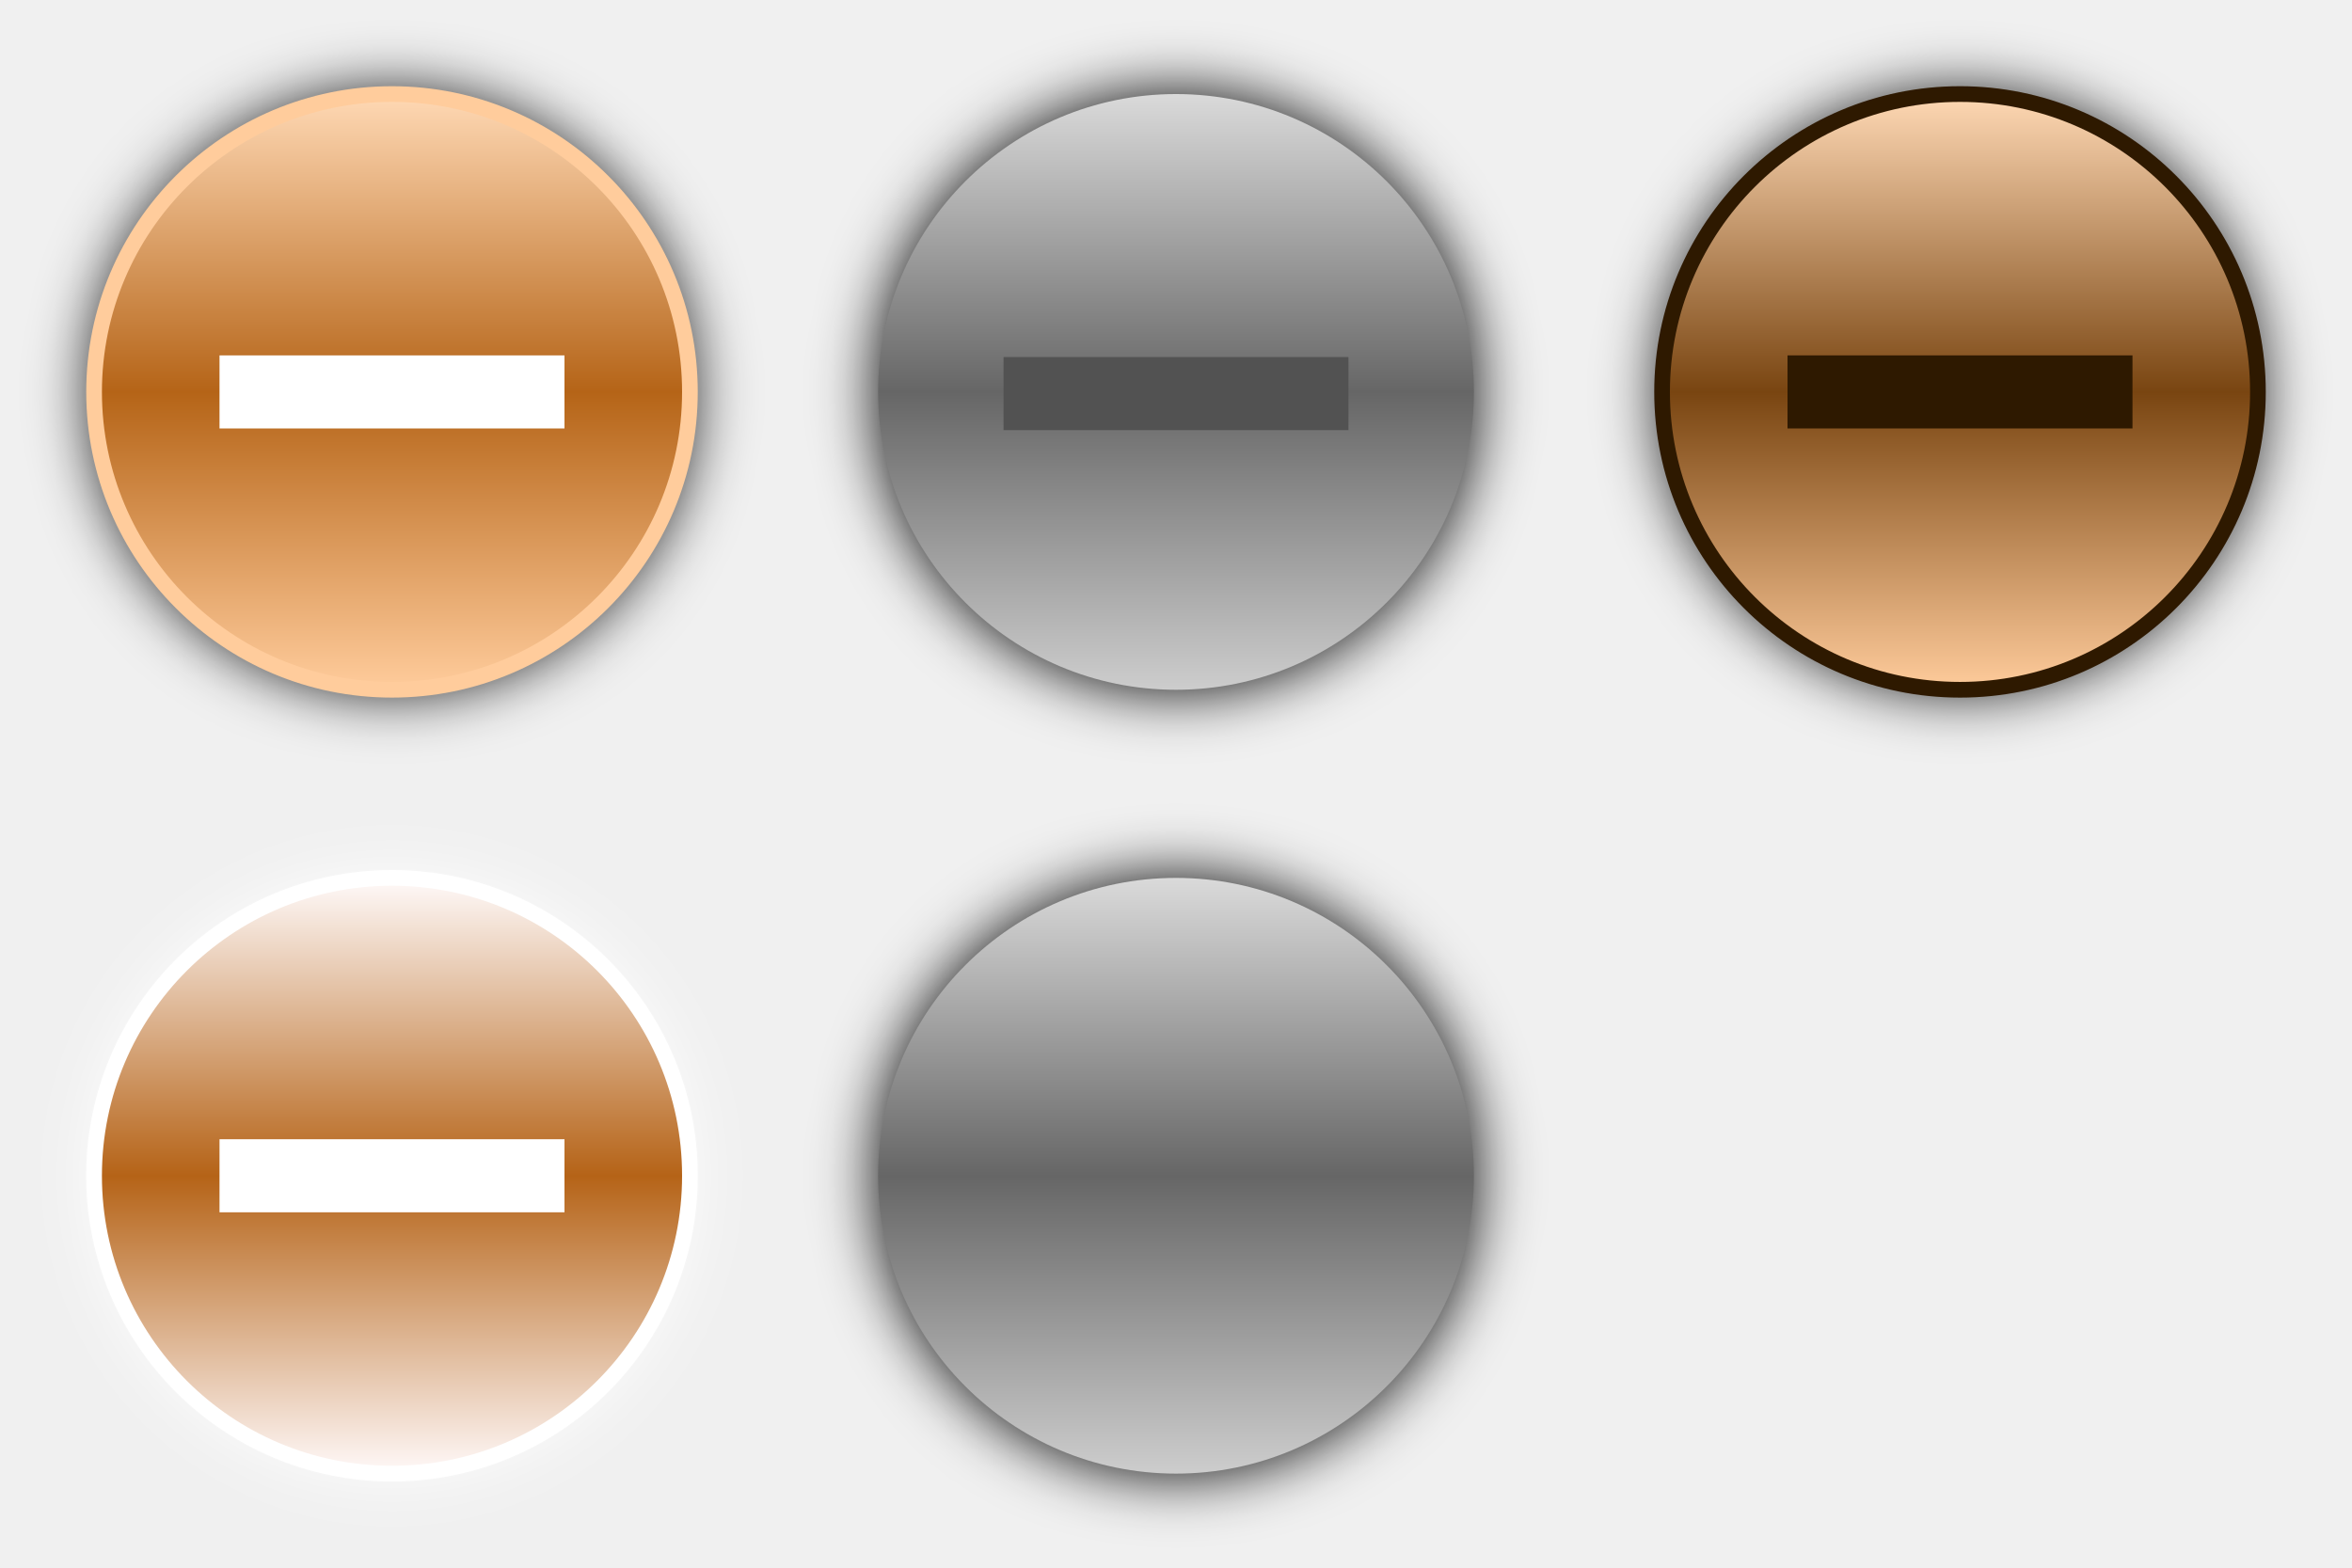
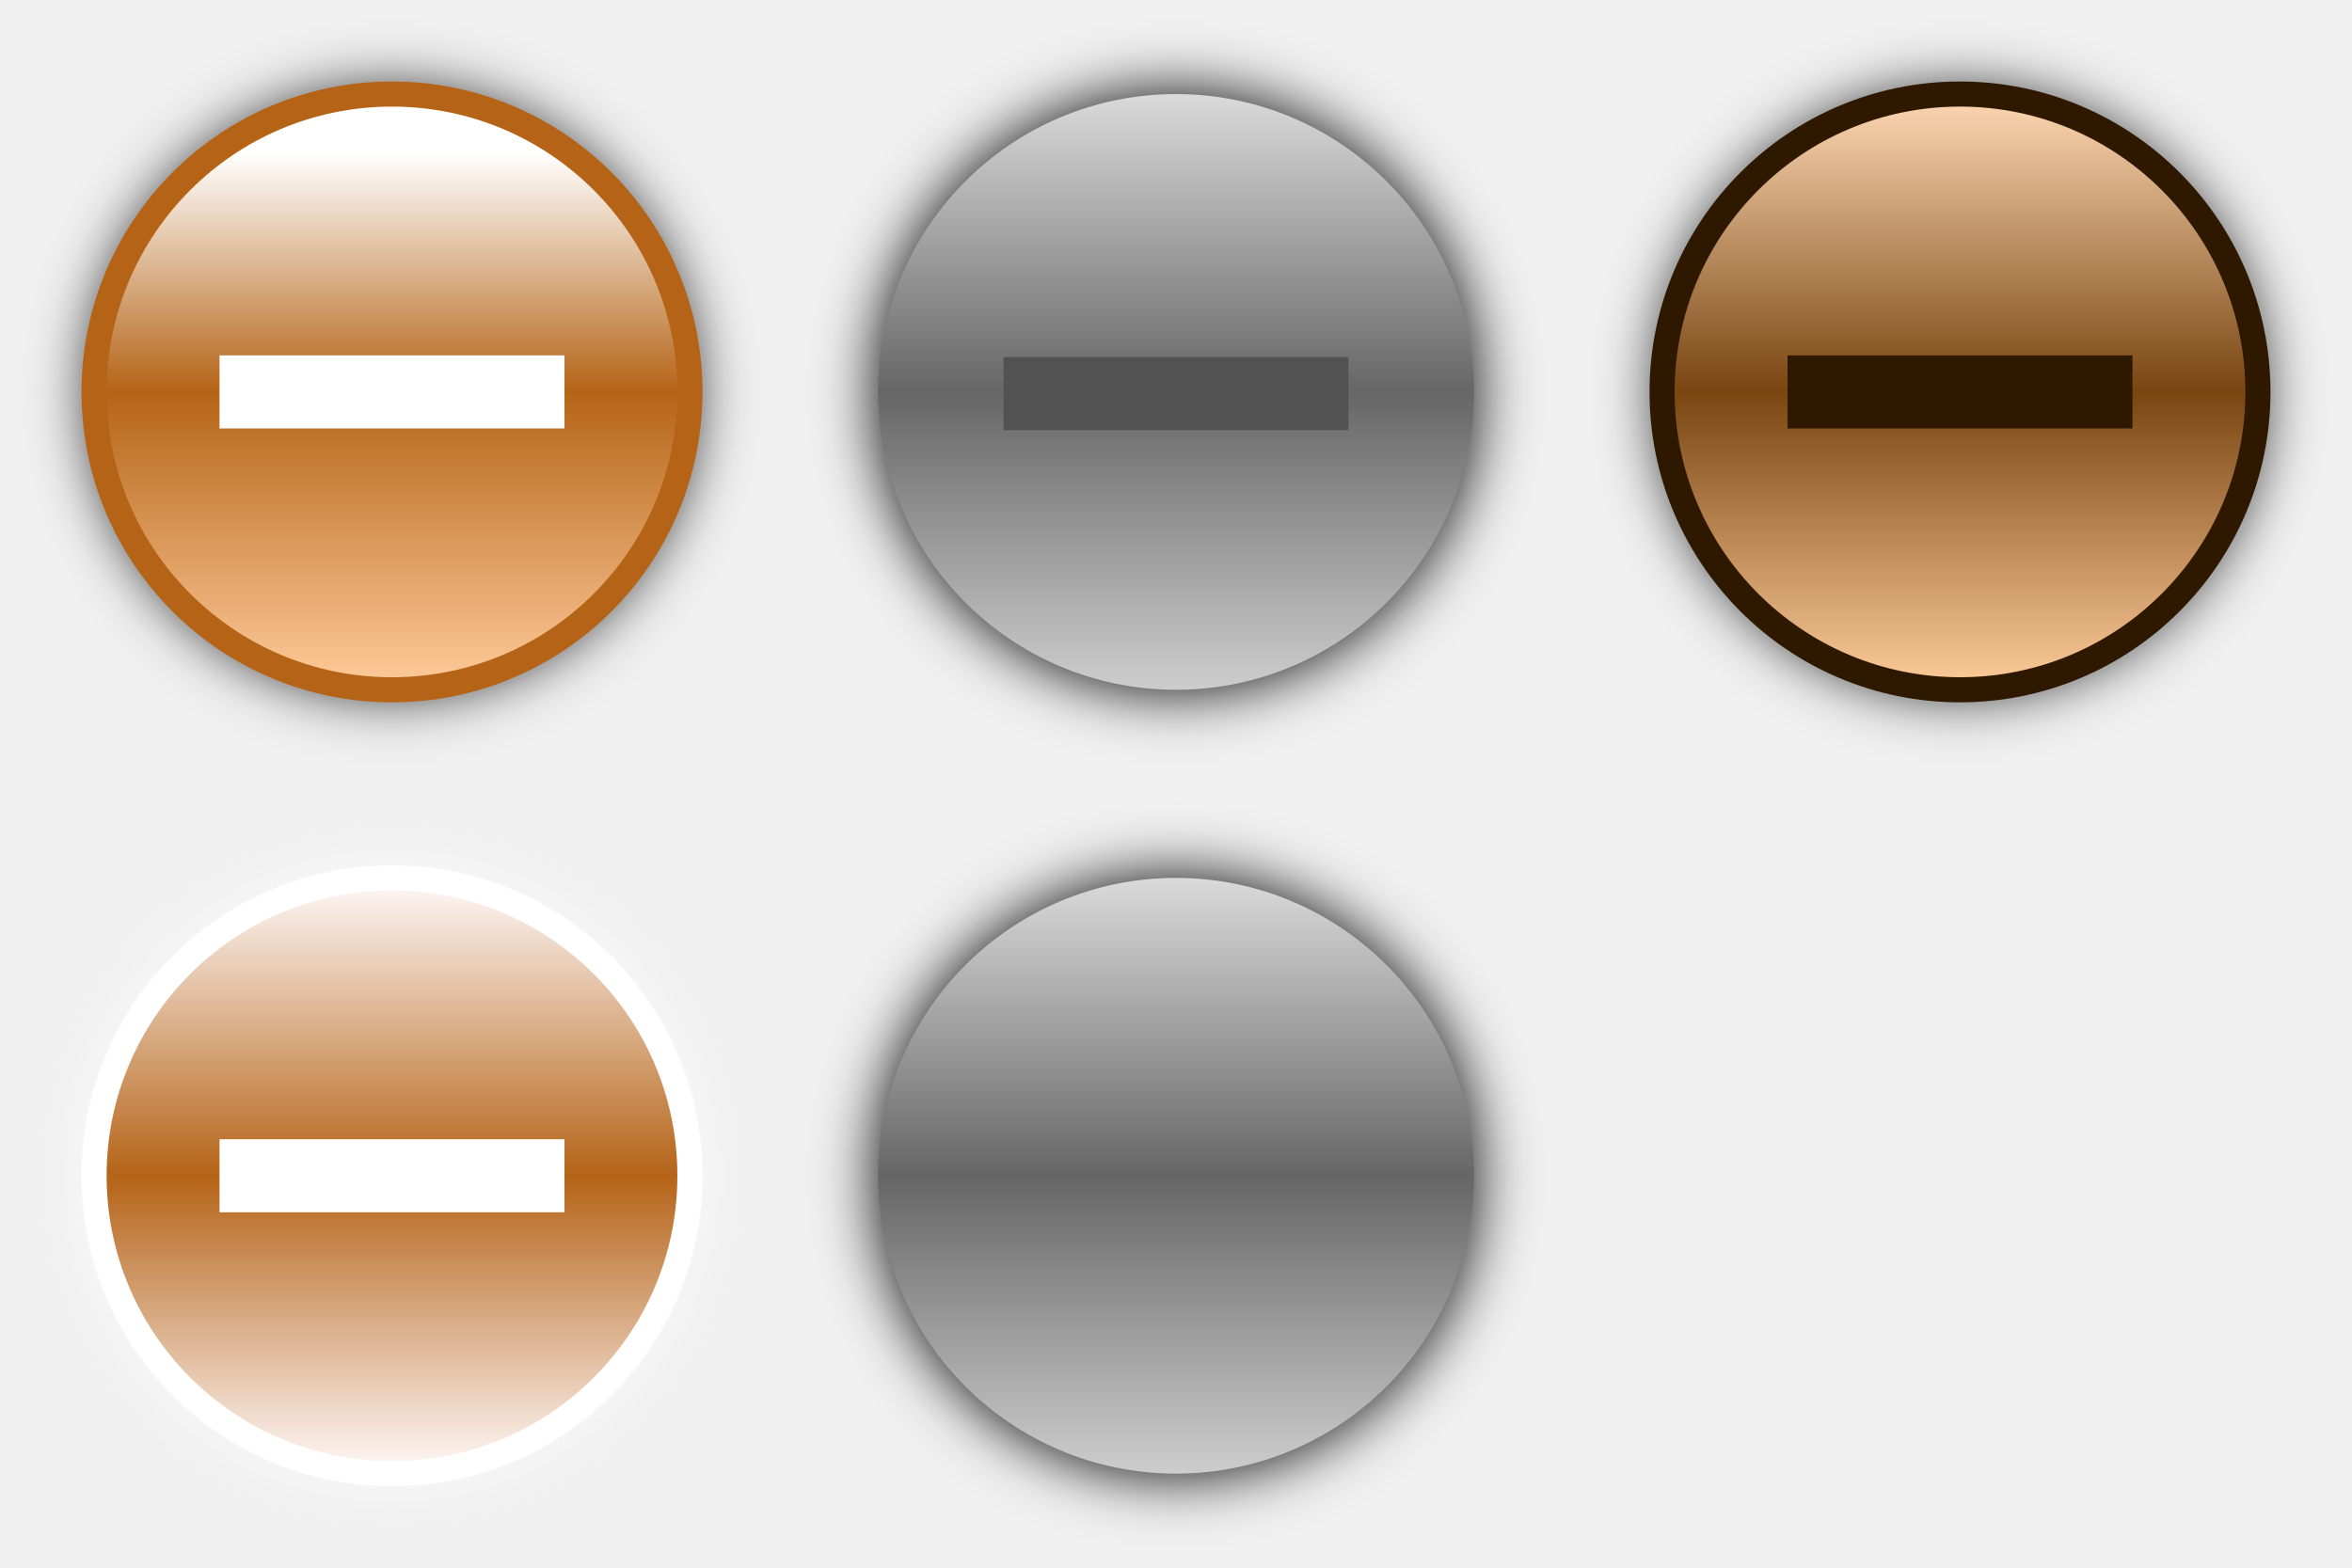
<svg xmlns="http://www.w3.org/2000/svg" xmlns:xlink="http://www.w3.org/1999/xlink" width="75" height="50" viewBox="0 0 75 50" version="1.1" id="svg1">
  <defs id="defs1">
    <linearGradient id="linearGradient3">
      <stop style="stop-color:#ffcc9c;stop-opacity:1;" offset="0" id="stop1" />
      <stop style="stop-color:#794511;stop-opacity:1;" offset="0.5" id="stop2" />
      <stop style="stop-color:#ffd9b5;stop-opacity:1;" offset="1" id="stop3" />
    </linearGradient>
    <linearGradient id="linearGradient39">
      <stop style="stop-color:#fff9f9;stop-opacity:1;" offset="0" id="stop37" />
      <stop style="stop-color:#b56317;stop-opacity:1;" offset="0.5" id="stop38" />
      <stop style="stop-color:#fffafa;stop-opacity:1;" offset="1" id="stop39" />
    </linearGradient>
    <linearGradient id="linearGradient33">
      <stop style="stop-color:#cdcdcd;stop-opacity:1;" offset="0" id="stop31" />
      <stop style="stop-color:#666666;stop-opacity:1;" offset="0.5" id="stop32" />
      <stop style="stop-color:#dadada;stop-opacity:1;" offset="1" id="stop33" />
    </linearGradient>
    <linearGradient id="linearGradient22">
      <stop style="stop-color:#ffcc9c;stop-opacity:1;" offset="0" id="stop22" />
      <stop style="stop-color:#b56417;stop-opacity:1;" offset="0.5" id="stop24" />
-       <stop style="stop-color:#ffd9b5;stop-opacity:1;" offset="1" id="stop23" />
+       <stop style="stop-color:#ffffff;stop-opacity:1;" offset="0.901" id="stop23" />
    </linearGradient>
    <filter style="color-interpolation-filters:sRGB" id="filter22" x="-0.126" y="-0.126" width="1.253" height="1.253">
      <feGaussianBlur stdDeviation="1.698" id="feGaussianBlur22" />
    </filter>
    <linearGradient xlink:href="#linearGradient22" id="linearGradient24" x1="-51.477" y1="-5.713423e-07" x2="-19.233" y2="-5.713423e-07" gradientUnits="userSpaceOnUse" />
    <filter style="color-interpolation-filters:sRGB" id="filter22-0" x="-0.126" y="-0.126" width="1.253" height="1.253">
      <feGaussianBlur stdDeviation="1.698" id="feGaussianBlur22-9" />
    </filter>
    <linearGradient xlink:href="#linearGradient33" id="linearGradient25" gradientUnits="userSpaceOnUse" x1="-51.477" y1="-5.713423e-07" x2="-19.233" y2="-5.713423e-07" />
    <filter style="color-interpolation-filters:sRGB" id="filter22-3" x="-0.126" y="-0.126" width="1.253" height="1.253">
      <feGaussianBlur stdDeviation="1.698" id="feGaussianBlur22-7" />
    </filter>
    <linearGradient xlink:href="#linearGradient39" id="linearGradient36" gradientUnits="userSpaceOnUse" x1="-51.477" y1="-5.713423e-07" x2="-19.233" y2="-5.713423e-07" />
    <filter style="color-interpolation-filters:sRGB" id="filter22-0-6" x="-0.126" y="-0.126" width="1.253" height="1.253">
      <feGaussianBlur stdDeviation="1.698" id="feGaussianBlur22-9-1" />
    </filter>
    <linearGradient xlink:href="#linearGradient33" id="linearGradient25-5" gradientUnits="userSpaceOnUse" x1="-51.477" y1="-5.713423e-07" x2="-19.233" y2="-5.713423e-07" />
    <filter style="color-interpolation-filters:sRGB" id="filter22-7" x="-0.126" y="-0.126" width="1.253" height="1.253">
      <feGaussianBlur stdDeviation="1.698" id="feGaussianBlur22-5" />
    </filter>
    <linearGradient xlink:href="#linearGradient3" id="linearGradient24-3" x1="-51.477" y1="-5.713423e-07" x2="-19.233" y2="-5.713423e-07" gradientUnits="userSpaceOnUse" />
  </defs>
  <g id="layer1">
    <g id="active-center" transform="matrix(0.4166667,0.4166667,-0.4166667,0.4166667,12.5,-8.333334)" style="stroke-width:1.697">
      <circle style="fill:#000000;fill-opacity:1;stroke-width:5.899;-inkscape-stroke:none;filter:url(#filter22)" id="path15-1" cx="-35.355" cy="-5.0736594e-07" r="16.122" transform="rotate(-135)" />
-       <circle style="fill:url(#linearGradient24);fill-opacity:1;stroke-width:0.849;stroke-dasharray:none;stroke:#ffcc9c;stroke-opacity:1" id="path15" cx="-35.355" cy="-5.713423e-07" r="16.122" transform="rotate(-135)" />
+       <circle style="fill:url(#linearGradient24);fill-opacity:1;stroke-width:1.358;stroke-dasharray:none;stroke:#b56417;stroke-opacity:1" id="path15" cx="-35.355" cy="-5.713423e-07" r="16.122" transform="rotate(-135)" />
      <rect style="fill:none;fill-opacity:1;stroke-width:5.899;-inkscape-stroke:none" id="rect6" width="42.426" height="42.426" x="-21.213" y="14.142" transform="rotate(-45)" />
      <rect style="fill:#ffffff;fill-opacity:1;stroke-width:1.665;-inkscape-stroke:none" id="rect2" width="18.668" height="3.955" x="-9.334" y="33.378" transform="rotate(-45)" />
    </g>
    <g id="inactive-center" transform="matrix(0.4166667,0.4166667,-0.4166667,0.4166667,37.5,-8.333334)" style="stroke-width:1.697">
      <circle style="fill:#000000;fill-opacity:1;stroke-width:5.899;-inkscape-stroke:none;filter:url(#filter22-0)" id="path15-1-8" cx="-35.355" cy="-5.0736594e-07" r="16.122" transform="rotate(-135)" />
      <circle style="fill:url(#linearGradient25);fill-opacity:1;stroke-width:5.899;-inkscape-stroke:none" id="path15-7" cx="-35.355" cy="-5.713423e-07" r="16.122" transform="rotate(-135)" />
      <rect style="fill:none;fill-opacity:1;stroke-width:5.899;-inkscape-stroke:none" id="rect6-2" width="42.426" height="42.426" x="-21.213" y="14.142" transform="rotate(-45)" />
      <rect style="fill:#525252;fill-opacity:1;stroke-width:1.665;-inkscape-stroke:none" id="rect2-1" width="18.668" height="3.955" x="-9.334" y="33.468" transform="rotate(-45)" />
    </g>
    <g id="hover-center" transform="matrix(0.4166667,0.4166667,-0.4166667,0.4166667,12.5,16.66667)" style="stroke-width:1.697">
      <circle style="fill:#ffffff;fill-opacity:1;stroke-width:5.899;-inkscape-stroke:none;filter:url(#filter22-3)" id="path15-1-3" cx="-35.355" cy="-5.0736594e-07" r="16.122" transform="rotate(-135)" />
-       <circle style="fill:url(#linearGradient36);fill-opacity:1;stroke-width:0.849;stroke:#ffffff;stroke-opacity:1;stroke-dasharray:none" id="path15-6" cx="-35.355" cy="-5.713423e-07" r="16.122" transform="rotate(-135)" />
+       <circle style="fill:url(#linearGradient36);fill-opacity:1;stroke-width:1.358;stroke:#ffffff;stroke-opacity:1;stroke-dasharray:none" id="path15-6" cx="-35.355" cy="-5.713423e-07" r="16.122" transform="rotate(-135)" />
      <rect style="fill:none;fill-opacity:1;stroke-width:5.899;-inkscape-stroke:none" id="rect6-9" width="42.426" height="42.426" x="-21.213" y="14.142" transform="rotate(-45)" />
      <rect style="fill:#ffffff;fill-opacity:1;stroke-width:1.665;-inkscape-stroke:none" id="rect2-3" width="18.668" height="3.955" x="-9.334" y="33.378" transform="rotate(-45)" />
    </g>
    <g id="deactivated-center" transform="matrix(0.4166667,0.4166667,-0.4166667,0.4166667,37.5,16.66667)" style="stroke-width:1.697">
      <circle style="fill:#000000;fill-opacity:1;stroke-width:5.899;-inkscape-stroke:none;filter:url(#filter22-0-6)" id="path15-1-8-6" cx="-35.355" cy="-5.0736594e-07" r="16.122" transform="rotate(-135)" />
      <circle style="fill:url(#linearGradient25-5);fill-opacity:1;stroke-width:5.899;-inkscape-stroke:none" id="path15-7-9" cx="-35.355" cy="-5.713423e-07" r="16.122" transform="rotate(-135)" />
      <rect style="fill:none;fill-opacity:1;stroke-width:5.899;-inkscape-stroke:none" id="rect6-2-7" width="42.426" height="42.426" x="-21.213" y="14.142" transform="rotate(-45)" />
    </g>
    <g id="pressed-center" transform="matrix(0.4166667,0.4166667,-0.4166667,0.4166667,62.5,-8.333334)" style="stroke-width:1.697">
      <circle style="fill:#000000;fill-opacity:1;stroke-width:5.899;-inkscape-stroke:none;filter:url(#filter22-7)" id="path15-1-2" cx="-35.355" cy="-5.0736594e-07" r="16.122" transform="rotate(-135)" />
-       <circle style="fill:url(#linearGradient24-3);fill-opacity:1;stroke-width:0.849;stroke:#2e1900;stroke-opacity:1;stroke-dasharray:none" id="path15-70" cx="-35.355" cy="-5.713423e-07" r="16.122" transform="rotate(-135)" />
+       <circle style="fill:url(#linearGradient24-3);fill-opacity:1;stroke-width:1.358;stroke:#2e1900;stroke-opacity:1;stroke-dasharray:none" id="path15-70" cx="-35.355" cy="-5.713423e-07" r="16.122" transform="rotate(-135)" />
      <rect style="fill:none;fill-opacity:1;stroke-width:5.899;-inkscape-stroke:none" id="rect6-93" width="42.426" height="42.426" x="-21.213" y="14.142" transform="rotate(-45)" />
      <rect style="fill:#2e1900;fill-opacity:1;stroke-width:1.665;-inkscape-stroke:none" id="rect2-6" width="18.668" height="3.955" x="-9.334" y="33.378" transform="rotate(-45)" />
    </g>
  </g>
</svg>
